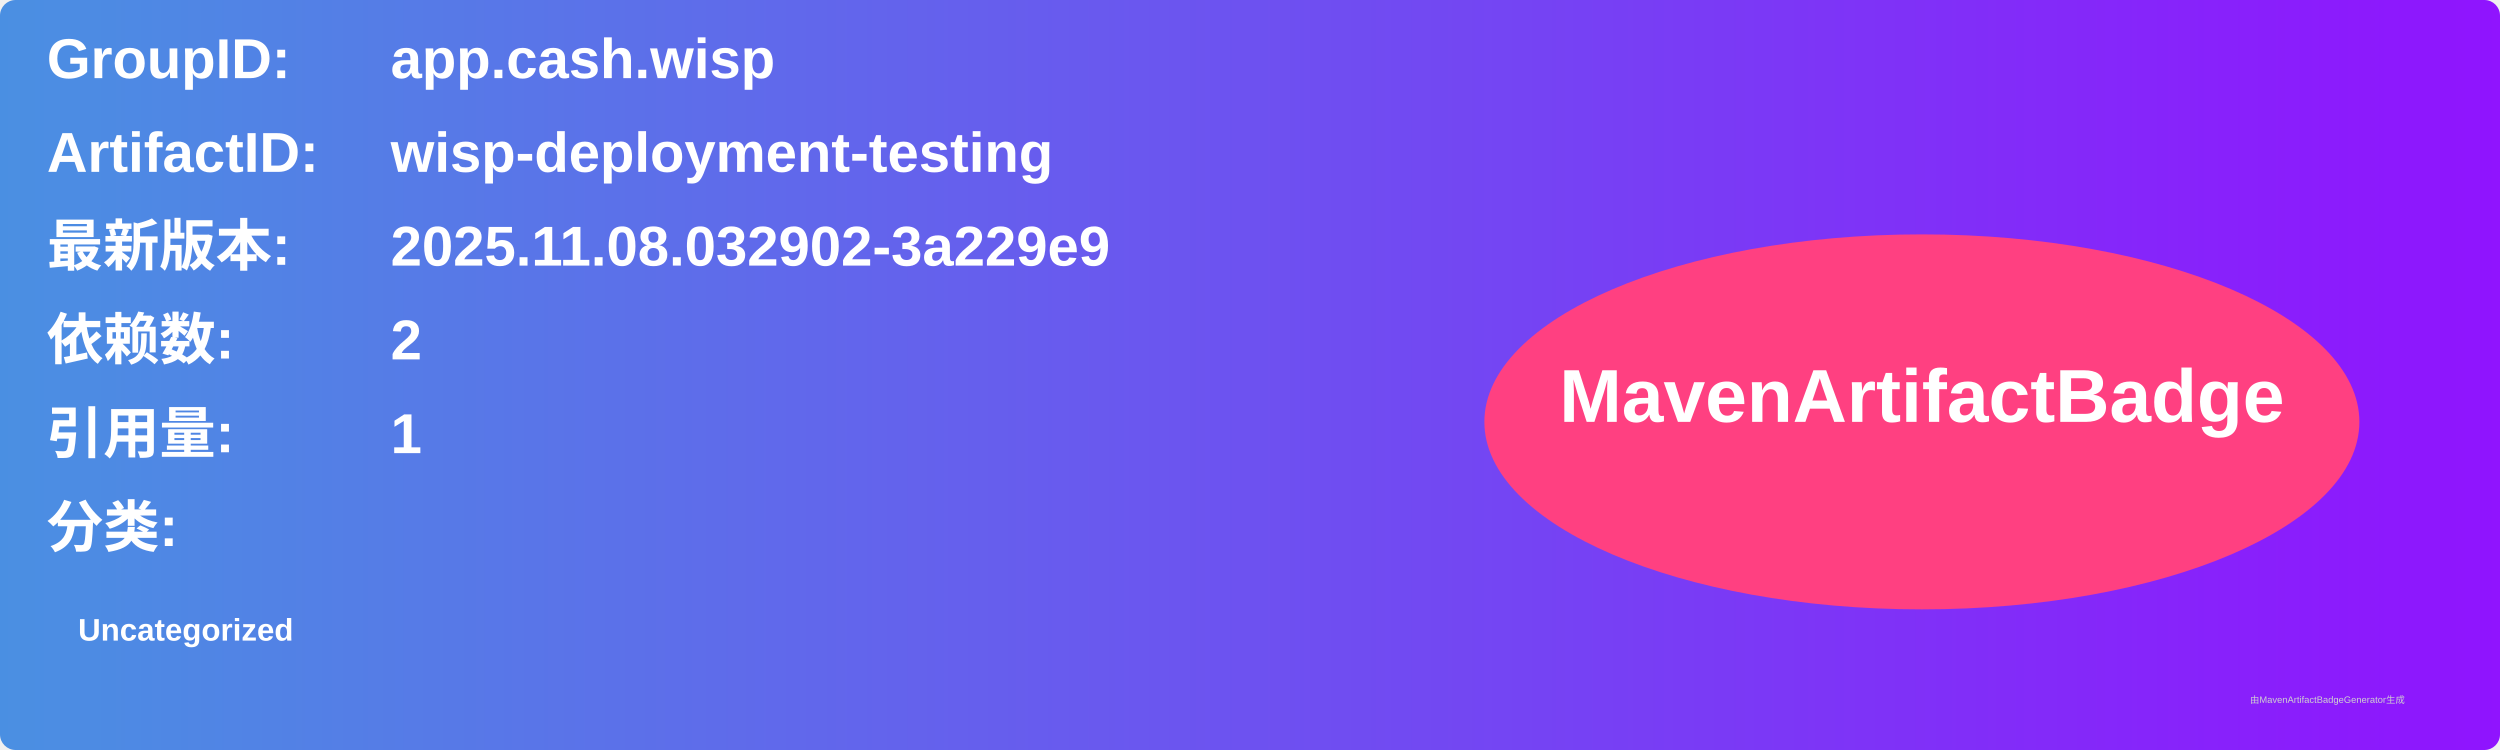
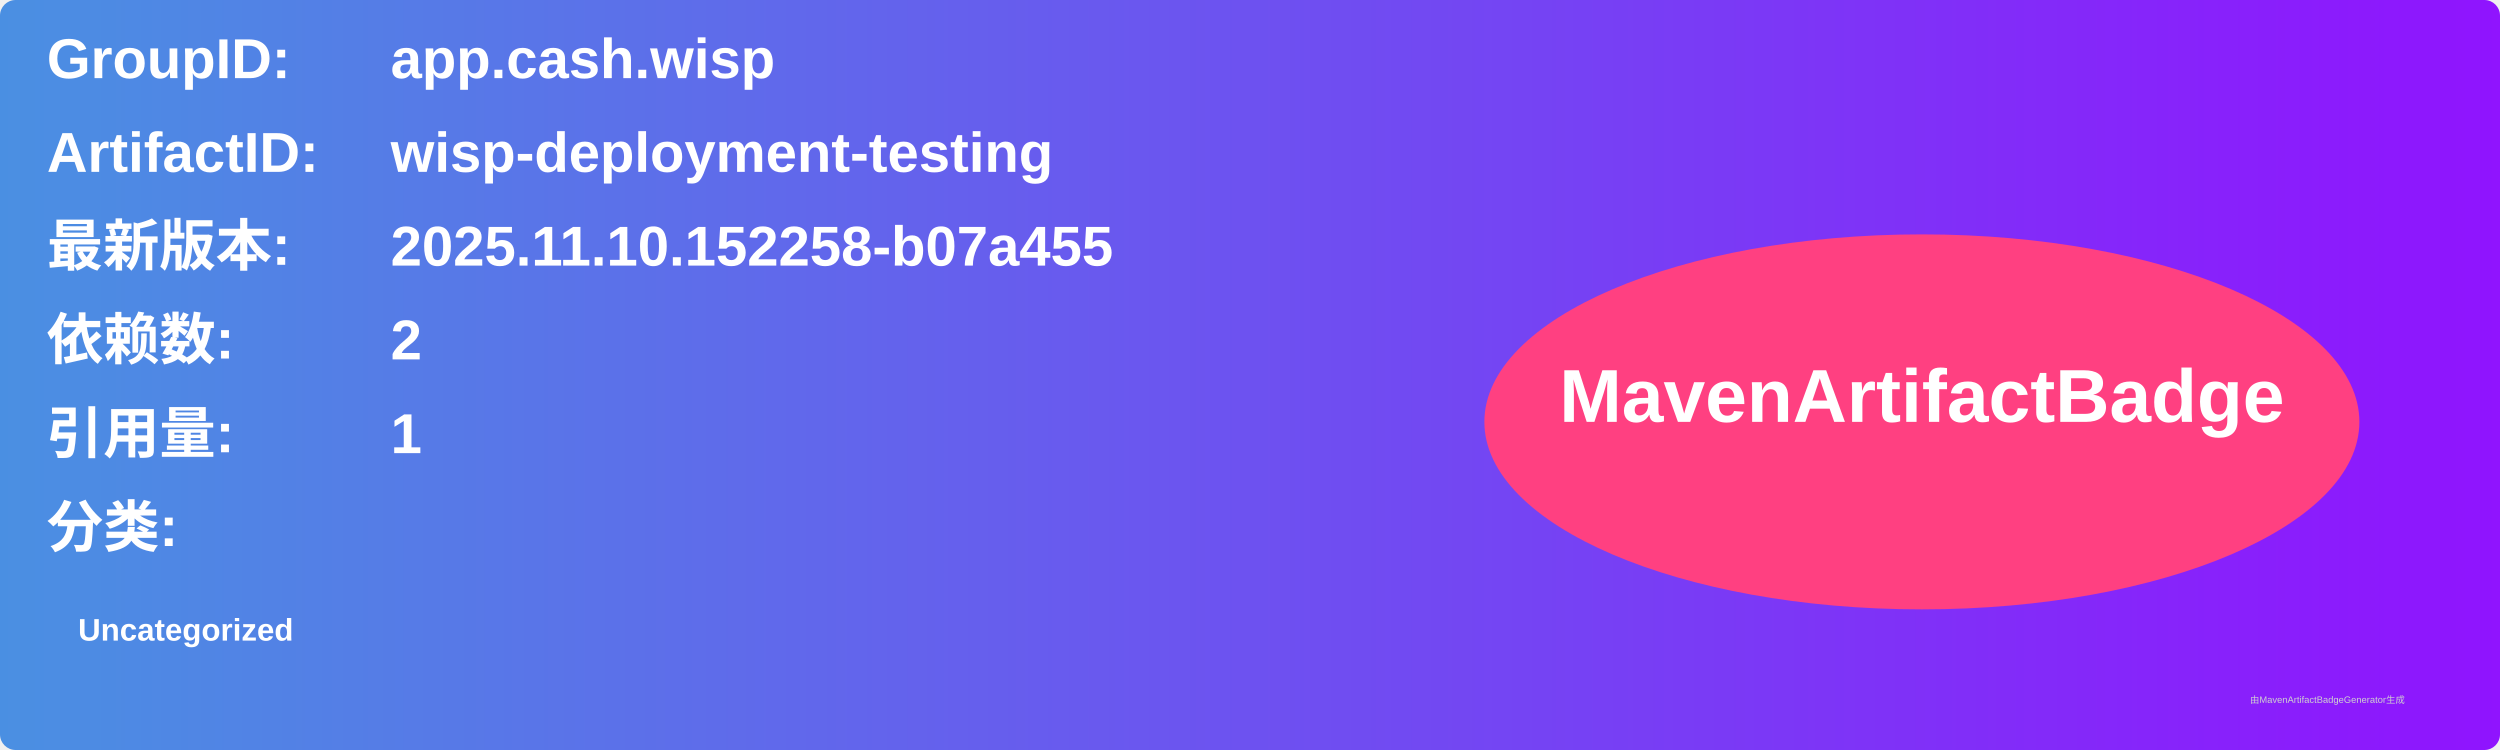
<svg xmlns="http://www.w3.org/2000/svg" width="800" height="240" viewBox="0 0 800 240">
  <linearGradient id="grad" x1="0%" y1="0%" x2="100%" y2="0%">
    <stop offset="0%" stop-color="#4a90e2" />
    <stop offset="100%" stop-color="#9013fe" />
  </linearGradient>
  <rect width="100%" height="100%" rx="5" ry="5" fill="url(#grad)" />
  <g transform="translate(15, 15)">
    <text x="0" y="10" font-family="Arial" font-size="18" fill="white" font-weight="bold" width="260">GroupID:</text>
    <text x="110" y="10" font-family="Arial" font-size="18" fill="white" font-weight="bold" width="460">app.cash.wisp</text>
    <text x="0" y="40" font-family="Arial" font-size="18" fill="white" font-weight="bold" width="260">ArtifactID:</text>
    <text x="110" y="40" font-family="Arial" font-size="18" fill="white" font-weight="bold" width="460">wisp-deployment-testing</text>
    <text x="0" y="70" font-family="Arial" font-size="18" fill="white" font-weight="bold">最新版本:</text>
    <text x="110" y="70" font-family="Arial" font-size="18" fill="white" font-weight="bold">
-       <tspan font-weight="bold">2025.11.08.032902-3a229e9</tspan>
+       <tspan font-weight="bold">2025.11.10.152258-b07a455</tspan>
    </text>
    <text x="0" y="100" font-family="Arial" font-size="18" fill="white" font-weight="bold">依赖数: </text>
    <text x="110" y="100" font-family="Arial" font-size="18" fill="white">
      <tspan font-weight="bold">2</tspan>
    </text>
    <text x="0" y="130" font-family="Arial" font-size="18" fill="white" font-weight="bold">引用量: </text>
    <text x="110" y="130" font-family="Arial" font-size="18" fill="white">
      <tspan font-weight="bold">1</tspan>
    </text>
    <text x="0" y="160" font-family="Arial" font-size="18" fill="white" font-weight="bold">分类:</text>
    <text x="10" y="190" font-family="Arial" font-size="10" fill="white">
      <tspan font-weight="bold">Uncategorized</tspan>
    </text>
    <ellipse cx="600" cy="120" rx="140" ry="60" fill="#ff4081" />
    <text x="600" y="120" text-anchor="middle" font-family="Arial" font-size="24" fill="white" font-weight="bold">MavenArtifactBadge</text>
  </g>
  <text x="720" y="225" font-family="Arial" font-size="3" fill="#d0d0d0">由MavenArtifactBadgeGenerator生成</text>
</svg>
